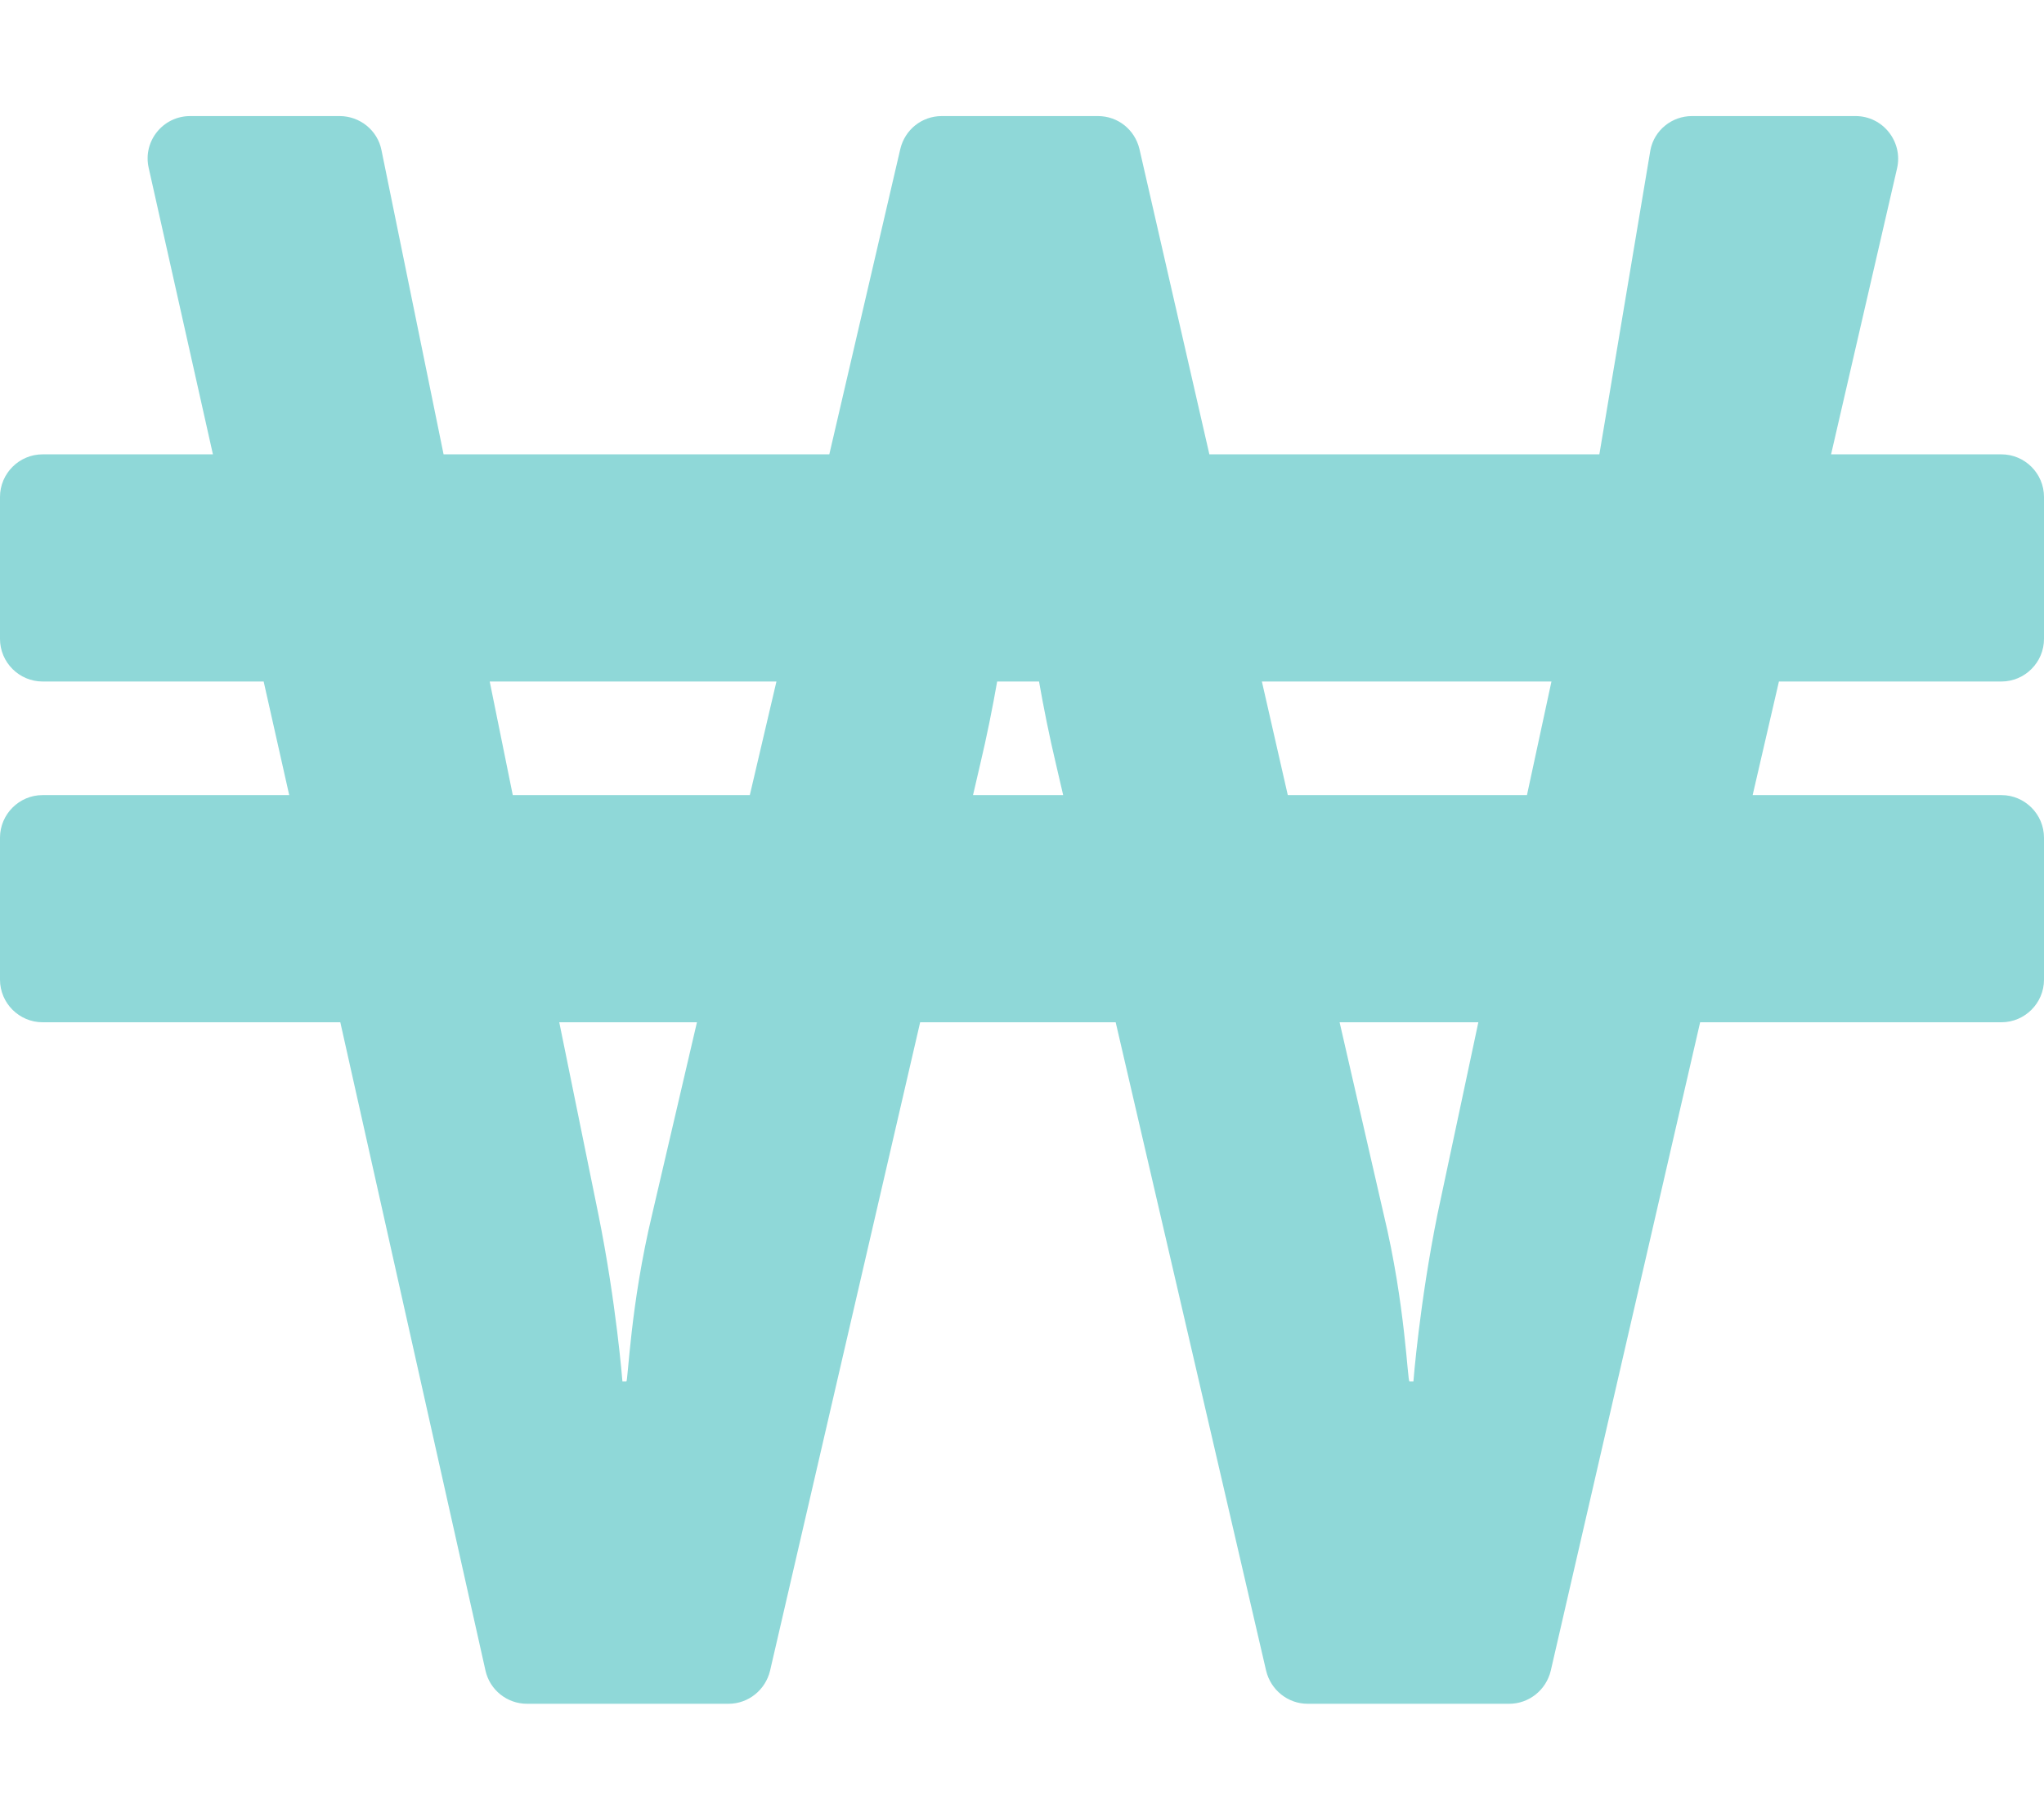
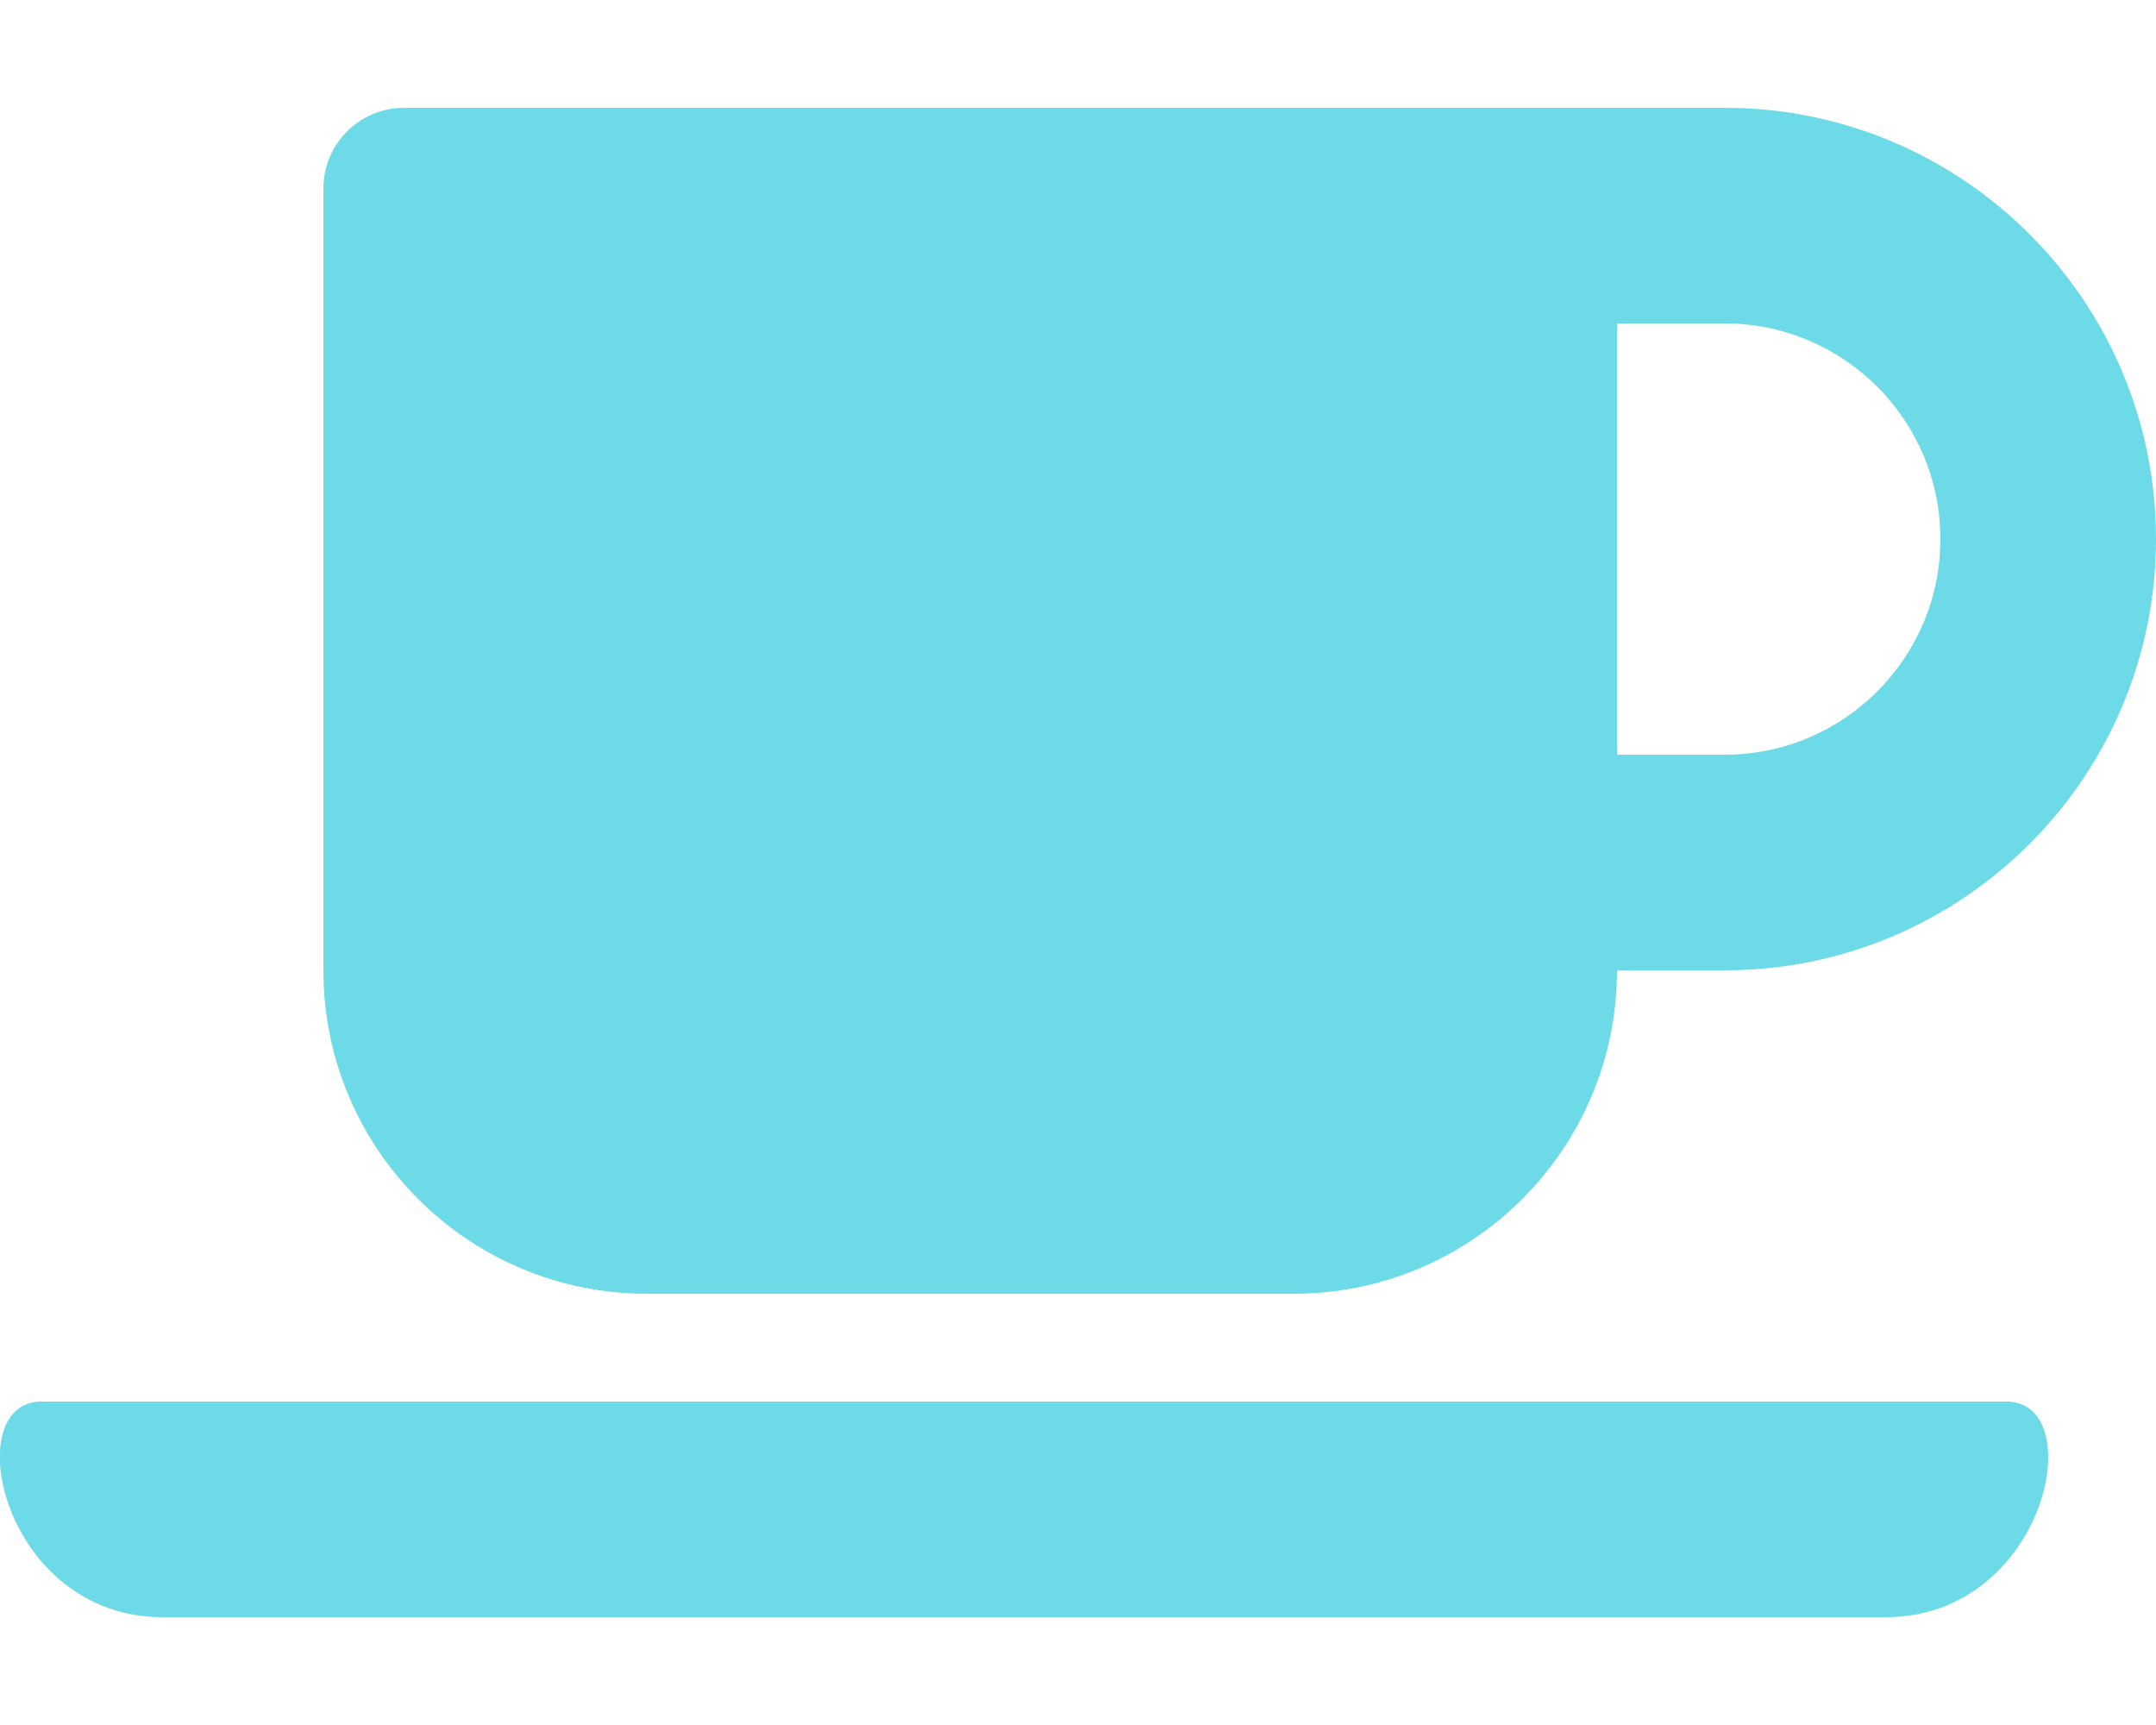
- <svg xmlns="http://www.w3.org/2000/svg" style="fill:#8FD8D8;" viewBox="0 0 576 512">
-   <path d="M564 192c6.6 0 12-5.4 12-12v-40c0-6.6-5.4-12-12-12h-48l18.6-80.6c1.7-7.5-4-14.7-11.7-14.7h-46.1c-5.7 0-10.6 4-11.7 9.5L450.7 128H340.8l-19.7-86c-1.3-5.5-6.1-9.3-11.7-9.3h-44c-5.6 0-10.4 3.8-11.7 9.3l-20 86H125l-17.5-85.7c-1.1-5.6-6.1-9.6-11.8-9.6H53.6c-7.7 0-13.4 7.1-11.7 14.6L60 128H12c-6.6 0-12 5.4-12 12v40c0 6.6 5.4 12 12 12h62.3l7.2 32H12c-6.6 0-12 5.4-12 12v40c0 6.6 5.4 12 12 12h83.9l40.9 182.6c1.2 5.5 6.1 9.4 11.7 9.4h56.8c5.6 0 10.4-3.9 11.7-9.3L259.3 288h55.1l42.4 182.7c1.3 5.4 6.1 9.3 11.7 9.3h56.8c5.6 0 10.4-3.9 11.7-9.3L479.1 288H564c6.6 0 12-5.4 12-12v-40c0-6.6-5.4-12-12-12h-70.1l7.4-32zM183.8 342c-6.2 25.8-6.8 47.2-7.3 47.2h-1.1s-1.7-22-6.8-47.2l-11-54h38.8zm27.5-118h-66.8l-6.5-32h80.8zm62.9 0l2-8.6c1.9-8 3.5-16 4.8-23.4h11.8c1.3 7.4 2.9 15.4 4.8 23.4l2 8.6zm130.9 118c-5.1 25.2-6.8 47.2-6.8 47.2h-1.1c-.6 0-1.1-21.4-7.3-47.2l-12.4-54h39.1zm25.2-118h-67.4l-7.3-32h81.6z" />
+ <svg xmlns="http://www.w3.org/2000/svg" style="fill:#6CDAE7;" viewBox="0 0 640 512">
+   <path d="M192 384h192c53 0 96-43 96-96h32c70.6 0 128-57.4 128-128S582.6 32 512 32H120c-13.3 0-24 10.7-24 24v232c0 53 43 96 96 96zM512 96c35.3 0 64 28.7 64 64s-28.7 64-64 64h-32V96h32zm47.7 384H48.3c-47.6 0-61-64-36-64h583.3c25 0 11.8 64-35.9 64z" />
</svg>
